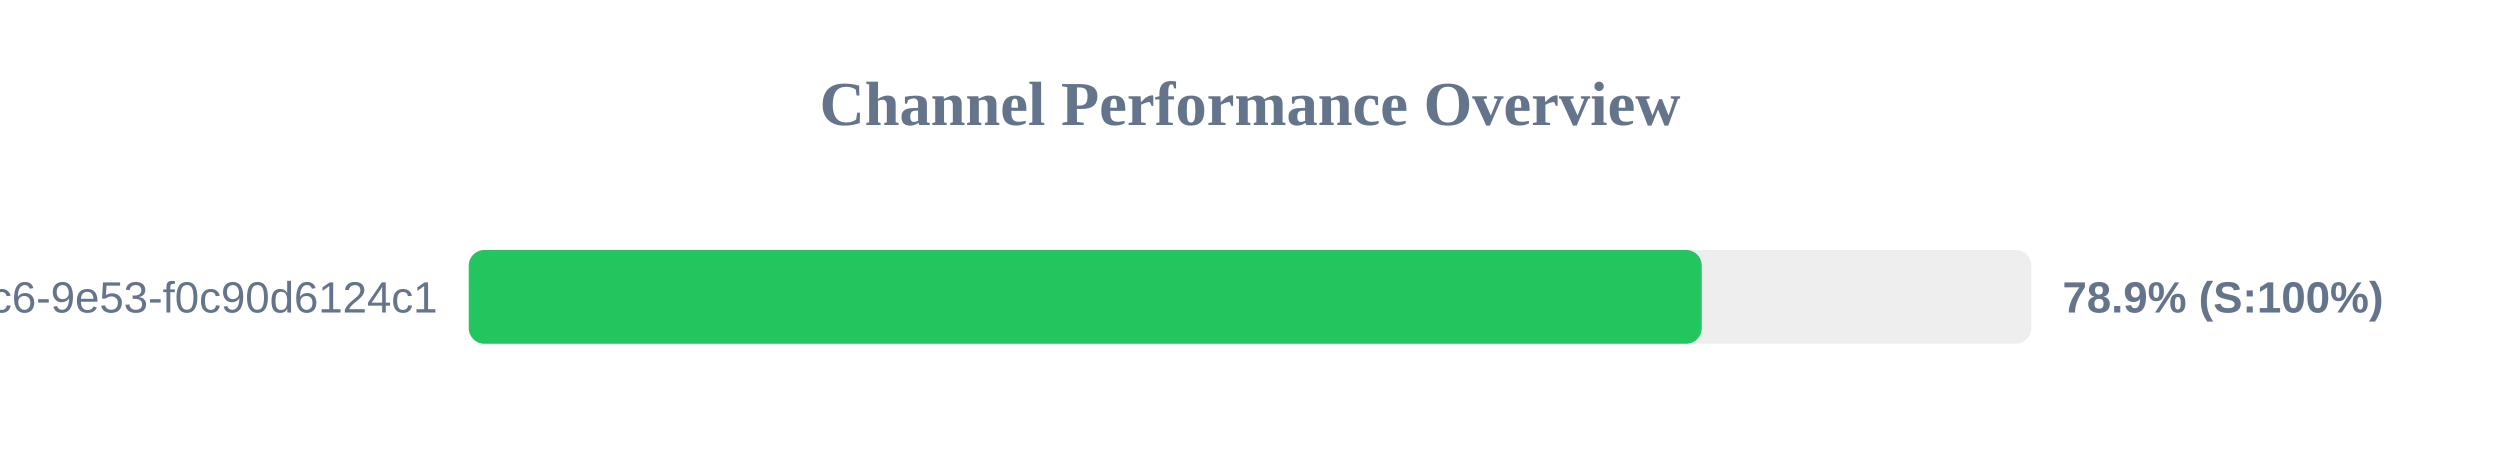
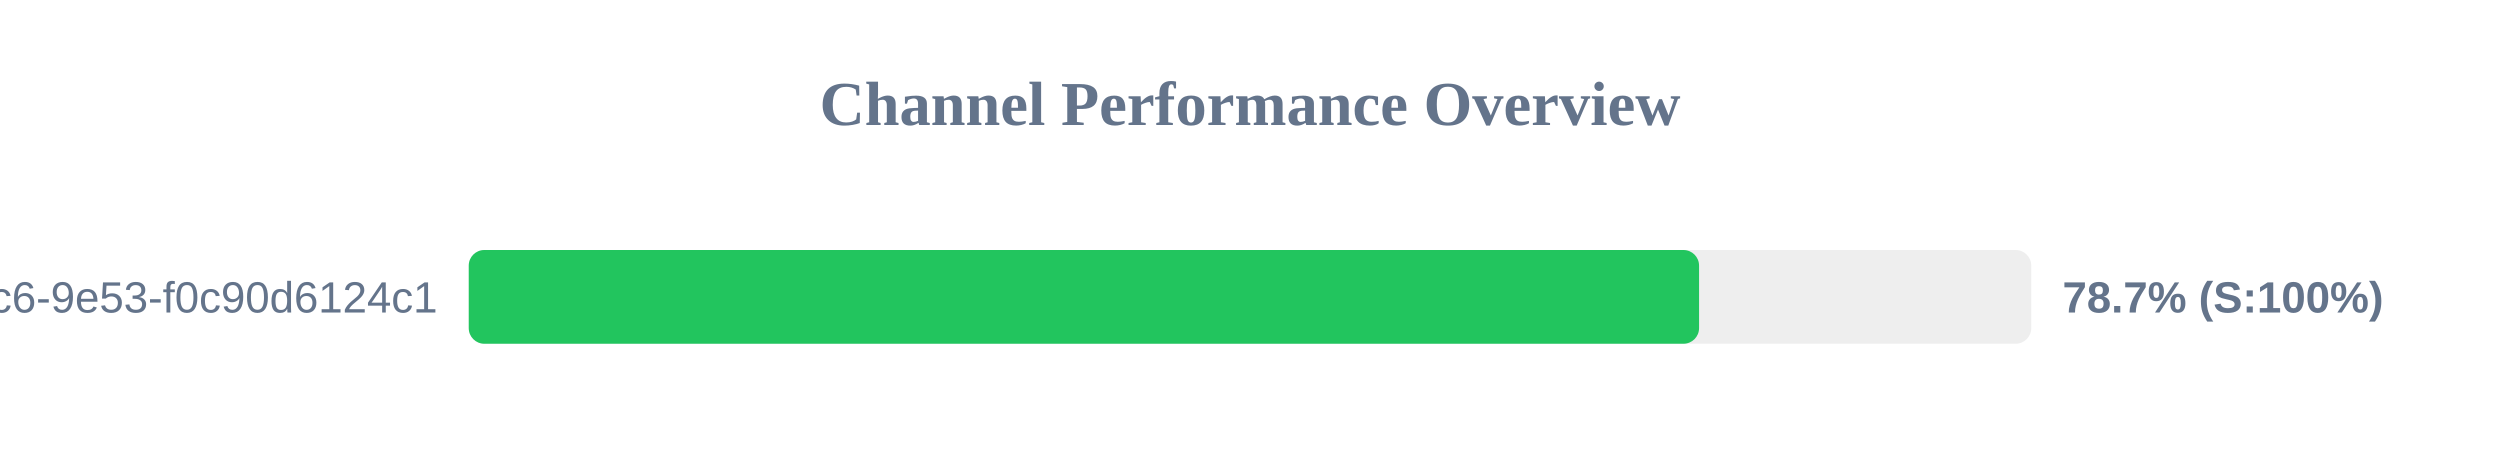
<svg xmlns="http://www.w3.org/2000/svg" width="800" height="150" version="1.1">
  <style>
        .row { font: 14px Arial; fill: #64748b; }
        .score { font: bold 14px Arial; fill: #64748b; }
    </style>
  <text x="400" y="40" text-anchor="middle" font-size="20px" font-weight="bold" fill="#64748b">Channel Performance Overview</text>
  <rect x="150" y="80" width="500" height="30" fill="#eee" rx="5" />
-   <rect x="150" y="80" width="394.55" height="30" fill="#22c55e" rx="5" />
+   <rect x="150" y="80" width="393.7" height="30" fill="#22c55e" rx="5" />
  <text x="140" y="100" text-anchor="end" class="row">?uuid=4685eb2a-5ddb-4dc6-9e53-f0c90d6124c1</text>
-   <text x="660" y="100" text-anchor="start" class="score">78.9% (S:100%)</text>
+   <text x="660" y="100" text-anchor="start" class="score">78.7% (S:100%)</text>
</svg>
